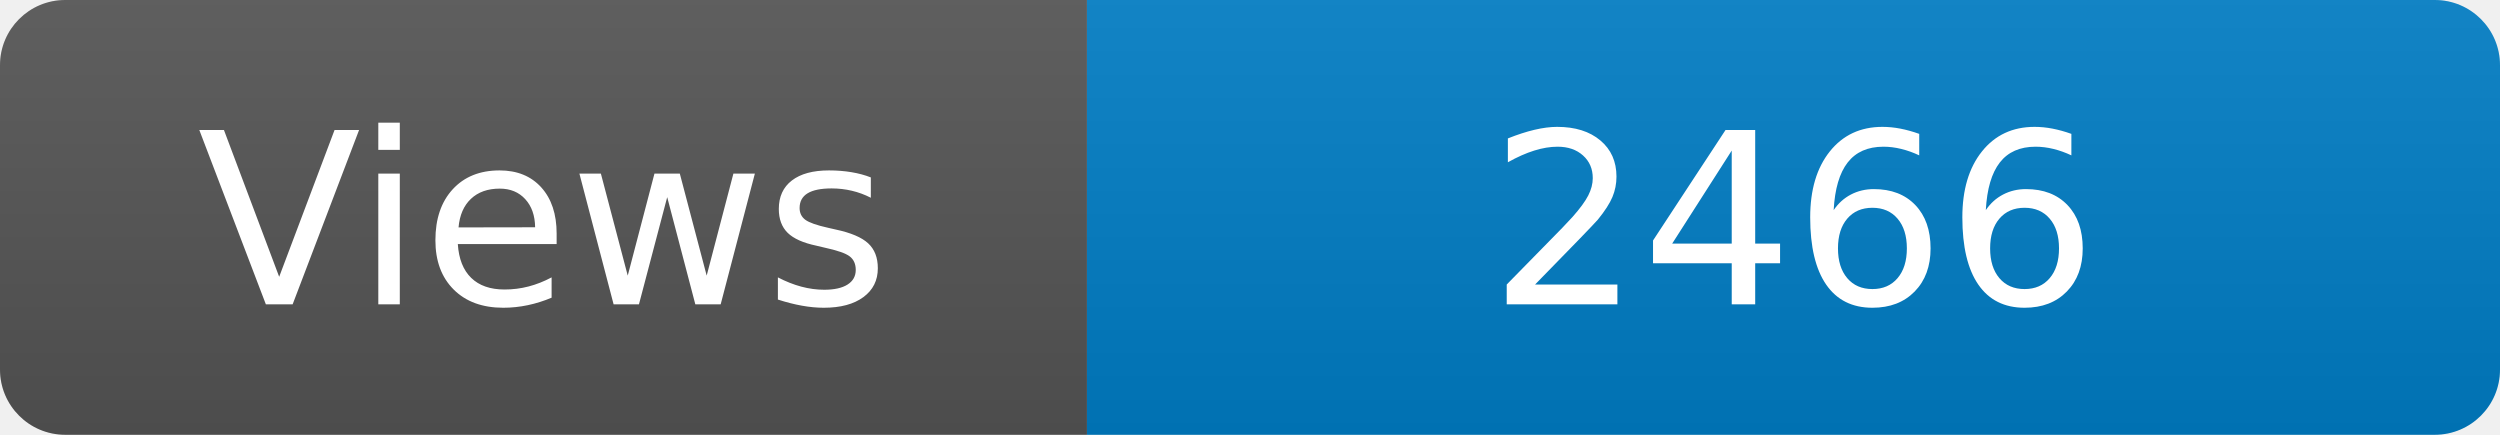
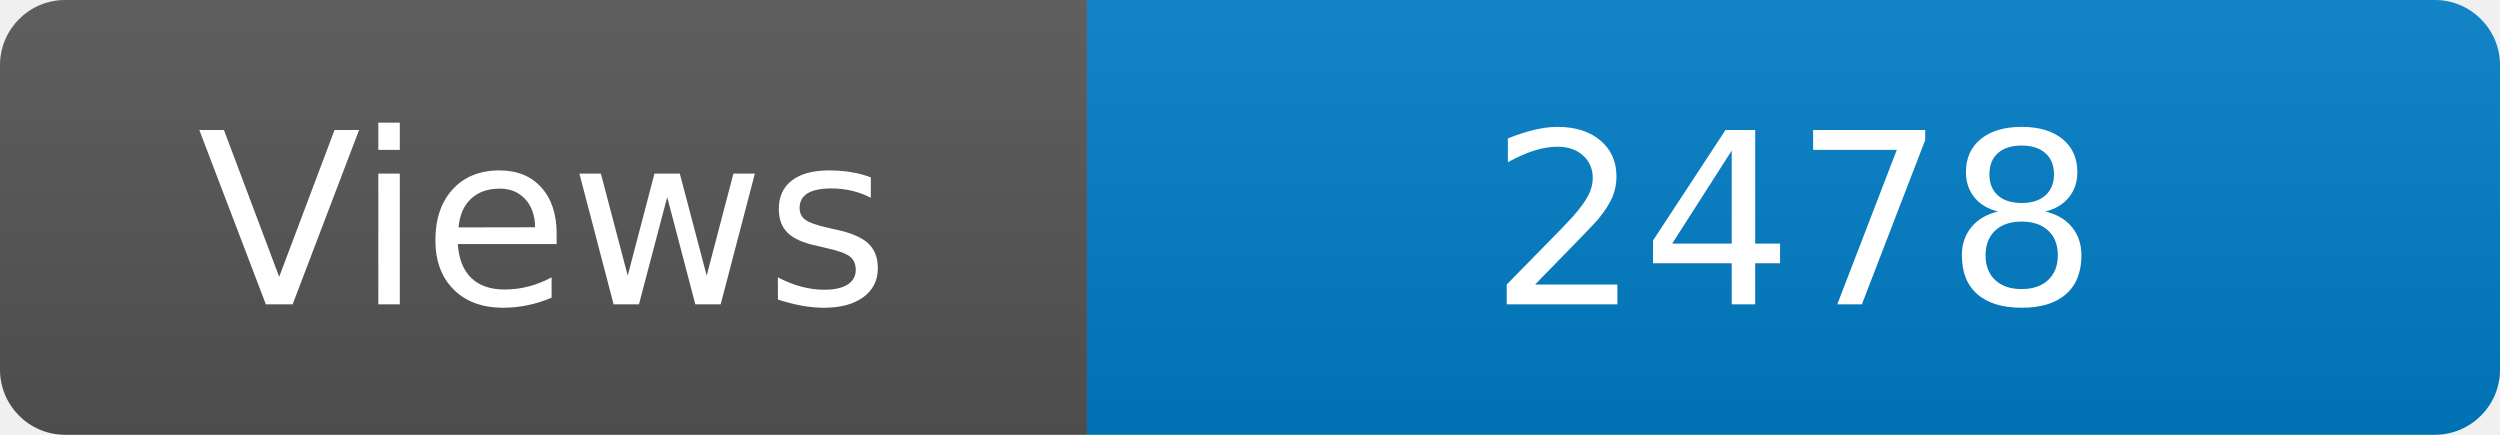
<svg xmlns="http://www.w3.org/2000/svg" width="115" height="20" role="img" aria-label="Maintained?: yes">
  <linearGradient id="s" x2="0" y2="100%">
    <stop offset="0" stop-color="#bbb" stop-opacity=".1" />
    <stop offset="1" stop-opacity=".1" />
  </linearGradient>
  <clipPath id="r">
    <rect width="115" height="20" rx="3" fill="#fff" />
  </clipPath>
  <g clip-path="url(#r)">
    <rect width="50" height="20" fill="#555" />
    <rect x="50" width="160" height="20" fill="#007ec6" />
    <rect width="115" height="20" fill="url(#s)" />
  </g>
  <g fill="#fff" text-anchor="middle" font-family="Verdana,Geneva,DejaVu Sans,sans-serif" font-size="110">
    <text x="250" y="140" transform="scale(.1)" fill="#fff">Views</text>
-     <text x="825" y="140" transform="scale(.1)" fill="#fff">2466</text>
+     <text x="825" y="140" transform="scale(.1)" fill="#fff">2478</text>
  </g>
</svg>
